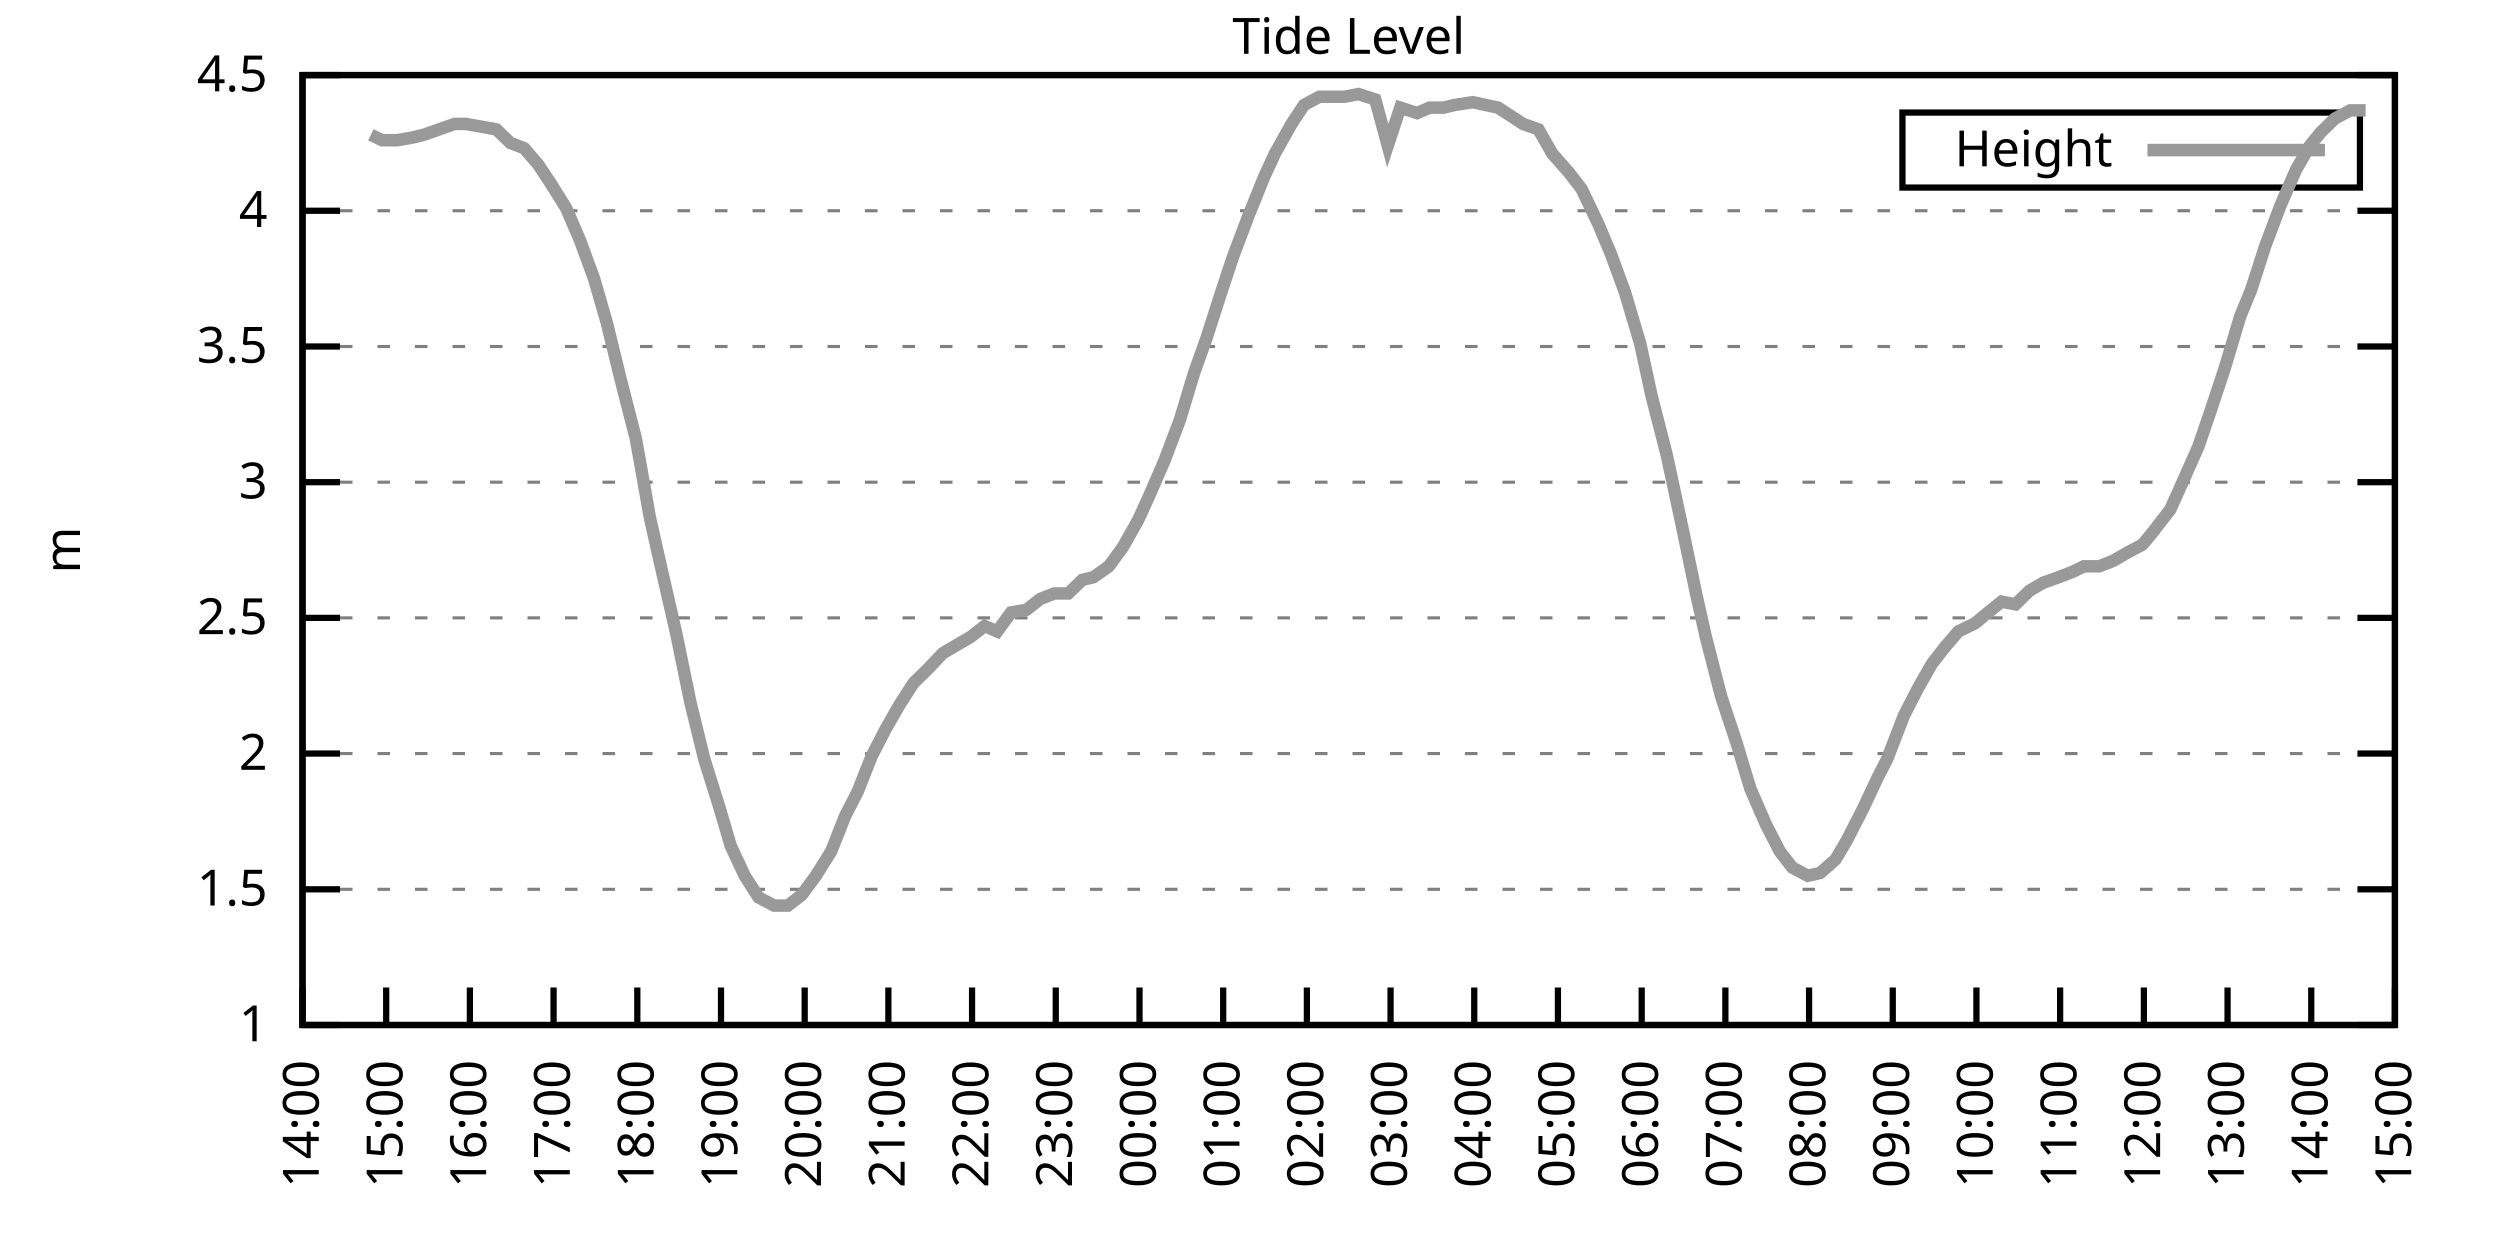
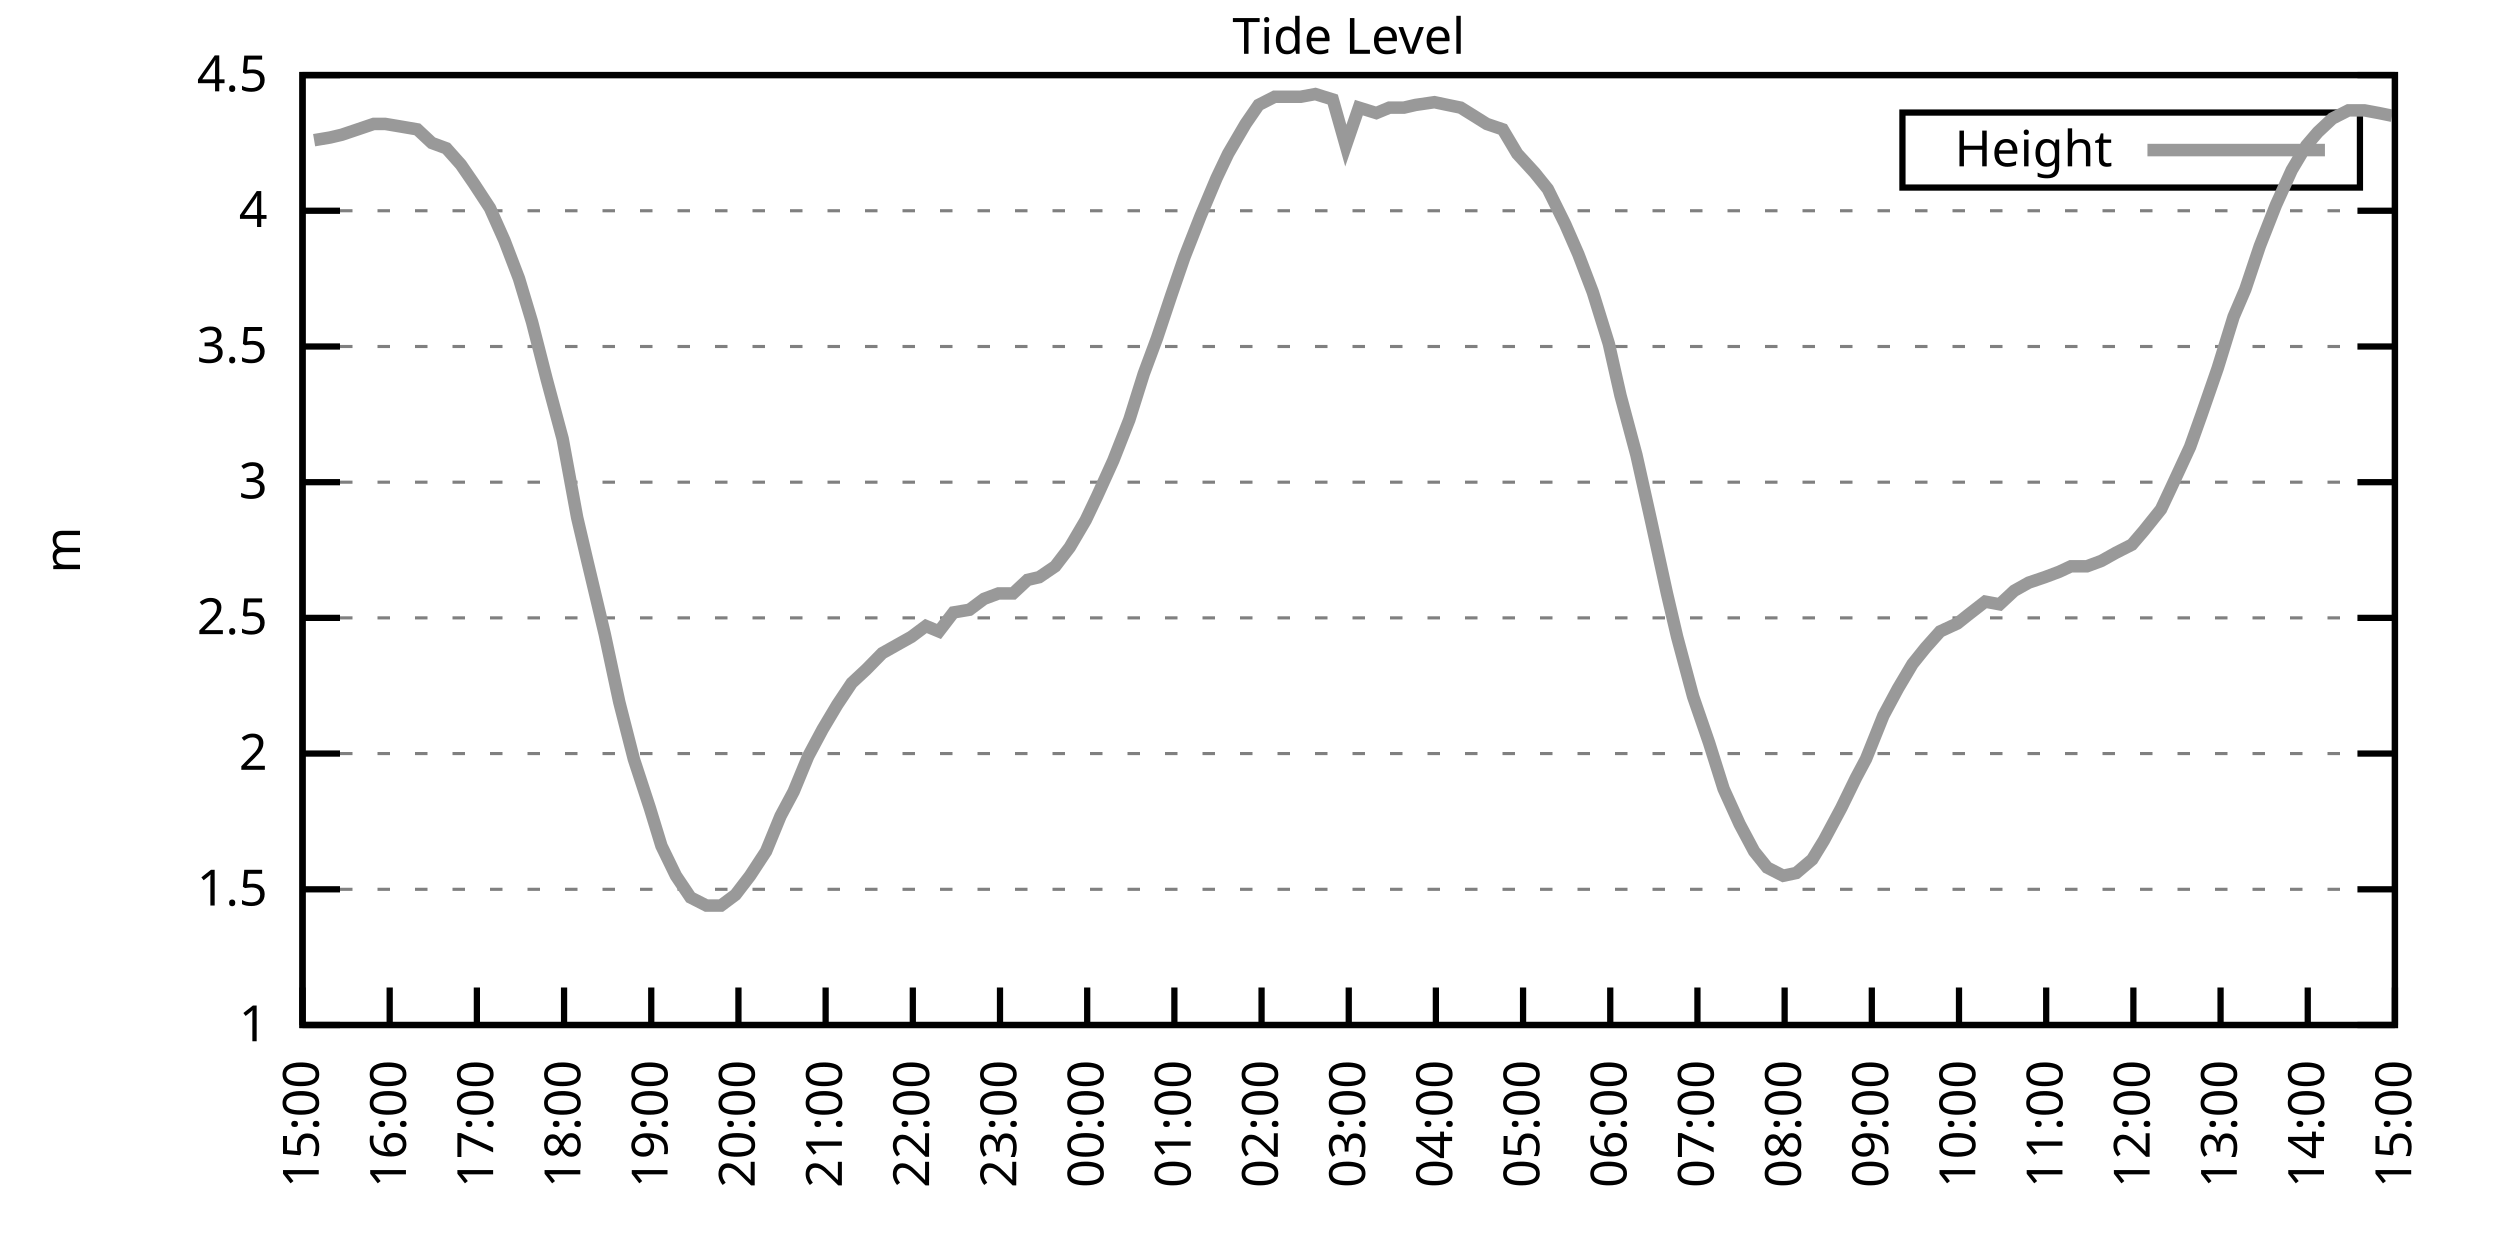
<svg xmlns="http://www.w3.org/2000/svg" xmlns:xlink="http://www.w3.org/1999/xlink" width="400" height="200" viewBox="0 0 400 200">
  <g id="gnuplot_canvas">
    <rect x="0" y="0" width="400" height="200" fill="none" />
    <defs>
      <circle id="gpDot" r="0.5" stroke-width="0.5" stroke="currentColor" />
      <path id="gpPt0" stroke-width="0.333" stroke="currentColor" d="M-1,0 h2 M0,-1 v2" />
      <path id="gpPt1" stroke-width="0.333" stroke="currentColor" d="M-1,-1 L1,1 M1,-1 L-1,1" />
      <path id="gpPt2" stroke-width="0.333" stroke="currentColor" d="M-1,0 L1,0 M0,-1 L0,1 M-1,-1 L1,1 M-1,1 L1,-1" />
      <rect id="gpPt3" stroke-width="0.333" stroke="currentColor" x="-1" y="-1" width="2" height="2" />
      <rect id="gpPt4" stroke-width="0.333" stroke="currentColor" fill="currentColor" x="-1" y="-1" width="2" height="2" />
      <circle id="gpPt5" stroke-width="0.333" stroke="currentColor" cx="0" cy="0" r="1" />
      <use xlink:href="#gpPt5" id="gpPt6" fill="currentColor" stroke="none" />
      <path id="gpPt7" stroke-width="0.333" stroke="currentColor" d="M0,-1.33 L-1.33,0.67 L1.33,0.67 z" />
      <use xlink:href="#gpPt7" id="gpPt8" fill="currentColor" stroke="none" />
      <use xlink:href="#gpPt7" id="gpPt9" stroke="currentColor" transform="rotate(180)" />
      <use xlink:href="#gpPt9" id="gpPt10" fill="currentColor" stroke="none" />
      <use xlink:href="#gpPt3" id="gpPt11" stroke="currentColor" transform="rotate(45)" />
      <use xlink:href="#gpPt11" id="gpPt12" fill="currentColor" stroke="none" />
      <path id="gpPt13" stroke-width="0.333" stroke="currentColor" d="M0,1.330 L1.265,0.411 L0.782,-1.067 L-0.782,-1.076 L-1.265,0.411 z" />
      <use xlink:href="#gpPt13" id="gpPt14" fill="currentColor" stroke="none" />
      <filter id="textbox" filterUnits="objectBoundingBox" x="0" y="0" height="1" width="1">
        <feFlood flood-color="white" flood-opacity="1" result="bgnd" />
        <feComposite in="SourceGraphic" in2="bgnd" operator="atop" />
      </filter>
      <filter id="greybox" filterUnits="objectBoundingBox" x="0" y="0" height="1" width="1">
        <feFlood flood-color="lightgrey" flood-opacity="1" result="grey" />
        <feComposite in="SourceGraphic" in2="grey" operator="atop" />
      </filter>
    </defs>
    <g fill="none" color="white" stroke="currentColor" stroke-width="1.00" stroke-linecap="butt" stroke-linejoin="miter">
</g>
    <g fill="none" color="black" stroke="currentColor" stroke-width="1.00" stroke-linecap="butt" stroke-linejoin="miter">
      <g stroke="none" shape-rendering="crispEdges">
        <polygon fill="rgb(255, 255, 255)" points="48.40,164.00 383.18,164.00 383.18,12.02 48.40,12.02 " />
      </g>
    </g>
    <g fill="none" color="black" stroke="currentColor" stroke-width="1.00" stroke-linecap="butt" stroke-linejoin="miter">
</g>
    <g fill="none" color="black" stroke="black" stroke-width="0.50" stroke-linecap="butt" stroke-linejoin="miter">
</g>
    <g fill="none" color="gray" stroke="currentColor" stroke-width="0.50" stroke-linecap="butt" stroke-linejoin="miter">
      <path stroke="gray" stroke-dasharray="2,4" class="gridline" d="M48.40,164.00 L383.19,164.00  " />
    </g>
    <g fill="none" color="gray" stroke="gray" stroke-width="1.00" stroke-linecap="butt" stroke-linejoin="miter">
</g>
    <g fill="none" color="black" stroke="currentColor" stroke-width="1.00" stroke-linecap="butt" stroke-linejoin="miter">
      <path stroke="black" d="M48.40,164.00 L54.40,164.00 M383.19,164.00 L377.19,164.00  " />
      <g transform="translate(42.80,166.60)" stroke="none" fill="black" font-family="Sans" font-size="8.00" text-anchor="end">
        <text>
          <tspan font-family="Sans"> 1</tspan>
        </text>
      </g>
    </g>
    <g fill="none" color="black" stroke="currentColor" stroke-width="1.00" stroke-linecap="butt" stroke-linejoin="miter">
</g>
    <g fill="none" color="black" stroke="black" stroke-width="0.50" stroke-linecap="butt" stroke-linejoin="miter">
</g>
    <g fill="none" color="gray" stroke="currentColor" stroke-width="0.50" stroke-linecap="butt" stroke-linejoin="miter">
      <path stroke="gray" stroke-dasharray="2,4" class="gridline" d="M48.40,142.29 L383.19,142.29  " />
    </g>
    <g fill="none" color="gray" stroke="gray" stroke-width="1.00" stroke-linecap="butt" stroke-linejoin="miter">
</g>
    <g fill="none" color="black" stroke="currentColor" stroke-width="1.00" stroke-linecap="butt" stroke-linejoin="miter">
      <path stroke="black" d="M48.40,142.29 L54.40,142.29 M383.19,142.29 L377.19,142.29  " />
      <g transform="translate(42.80,144.89)" stroke="none" fill="black" font-family="Sans" font-size="8.00" text-anchor="end">
        <text>
          <tspan font-family="Sans"> 1.5</tspan>
        </text>
      </g>
    </g>
    <g fill="none" color="black" stroke="currentColor" stroke-width="1.00" stroke-linecap="butt" stroke-linejoin="miter">
</g>
    <g fill="none" color="black" stroke="black" stroke-width="0.50" stroke-linecap="butt" stroke-linejoin="miter">
</g>
    <g fill="none" color="gray" stroke="currentColor" stroke-width="0.50" stroke-linecap="butt" stroke-linejoin="miter">
      <path stroke="gray" stroke-dasharray="2,4" class="gridline" d="M48.40,120.57 L383.19,120.57  " />
    </g>
    <g fill="none" color="gray" stroke="gray" stroke-width="1.00" stroke-linecap="butt" stroke-linejoin="miter">
</g>
    <g fill="none" color="black" stroke="currentColor" stroke-width="1.00" stroke-linecap="butt" stroke-linejoin="miter">
      <path stroke="black" d="M48.40,120.57 L54.40,120.57 M383.19,120.57 L377.19,120.57  " />
      <g transform="translate(42.80,123.17)" stroke="none" fill="black" font-family="Sans" font-size="8.00" text-anchor="end">
        <text>
          <tspan font-family="Sans"> 2</tspan>
        </text>
      </g>
    </g>
    <g fill="none" color="black" stroke="currentColor" stroke-width="1.00" stroke-linecap="butt" stroke-linejoin="miter">
</g>
    <g fill="none" color="black" stroke="black" stroke-width="0.50" stroke-linecap="butt" stroke-linejoin="miter">
</g>
    <g fill="none" color="gray" stroke="currentColor" stroke-width="0.50" stroke-linecap="butt" stroke-linejoin="miter">
      <path stroke="gray" stroke-dasharray="2,4" class="gridline" d="M48.40,98.86 L383.19,98.86  " />
    </g>
    <g fill="none" color="gray" stroke="gray" stroke-width="1.00" stroke-linecap="butt" stroke-linejoin="miter">
</g>
    <g fill="none" color="black" stroke="currentColor" stroke-width="1.00" stroke-linecap="butt" stroke-linejoin="miter">
      <path stroke="black" d="M48.40,98.86 L54.40,98.86 M383.19,98.86 L377.19,98.86  " />
      <g transform="translate(42.80,101.46)" stroke="none" fill="black" font-family="Sans" font-size="8.00" text-anchor="end">
        <text>
          <tspan font-family="Sans"> 2.5</tspan>
        </text>
      </g>
    </g>
    <g fill="none" color="black" stroke="currentColor" stroke-width="1.00" stroke-linecap="butt" stroke-linejoin="miter">
</g>
    <g fill="none" color="black" stroke="black" stroke-width="0.50" stroke-linecap="butt" stroke-linejoin="miter">
</g>
    <g fill="none" color="gray" stroke="currentColor" stroke-width="0.50" stroke-linecap="butt" stroke-linejoin="miter">
      <path stroke="gray" stroke-dasharray="2,4" class="gridline" d="M48.40,77.15 L383.19,77.15  " />
    </g>
    <g fill="none" color="gray" stroke="gray" stroke-width="1.00" stroke-linecap="butt" stroke-linejoin="miter">
</g>
    <g fill="none" color="black" stroke="currentColor" stroke-width="1.00" stroke-linecap="butt" stroke-linejoin="miter">
      <path stroke="black" d="M48.40,77.15 L54.40,77.15 M383.19,77.15 L377.19,77.15  " />
      <g transform="translate(42.80,79.75)" stroke="none" fill="black" font-family="Sans" font-size="8.00" text-anchor="end">
        <text>
          <tspan font-family="Sans"> 3</tspan>
        </text>
      </g>
    </g>
    <g fill="none" color="black" stroke="currentColor" stroke-width="1.00" stroke-linecap="butt" stroke-linejoin="miter">
</g>
    <g fill="none" color="black" stroke="black" stroke-width="0.50" stroke-linecap="butt" stroke-linejoin="miter">
</g>
    <g fill="none" color="gray" stroke="currentColor" stroke-width="0.50" stroke-linecap="butt" stroke-linejoin="miter">
      <path stroke="gray" stroke-dasharray="2,4" class="gridline" d="M48.40,55.44 L383.19,55.44  " />
    </g>
    <g fill="none" color="gray" stroke="gray" stroke-width="1.00" stroke-linecap="butt" stroke-linejoin="miter">
</g>
    <g fill="none" color="black" stroke="currentColor" stroke-width="1.00" stroke-linecap="butt" stroke-linejoin="miter">
      <path stroke="black" d="M48.40,55.44 L54.40,55.44 M383.19,55.44 L377.19,55.44  " />
      <g transform="translate(42.80,58.04)" stroke="none" fill="black" font-family="Sans" font-size="8.00" text-anchor="end">
        <text>
          <tspan font-family="Sans"> 3.5</tspan>
        </text>
      </g>
    </g>
    <g fill="none" color="black" stroke="currentColor" stroke-width="1.00" stroke-linecap="butt" stroke-linejoin="miter">
</g>
    <g fill="none" color="black" stroke="black" stroke-width="0.50" stroke-linecap="butt" stroke-linejoin="miter">
</g>
    <g fill="none" color="gray" stroke="currentColor" stroke-width="0.50" stroke-linecap="butt" stroke-linejoin="miter">
      <path stroke="gray" stroke-dasharray="2,4" class="gridline" d="M48.40,33.72 L383.19,33.72  " />
    </g>
    <g fill="none" color="gray" stroke="gray" stroke-width="1.00" stroke-linecap="butt" stroke-linejoin="miter">
</g>
    <g fill="none" color="black" stroke="currentColor" stroke-width="1.00" stroke-linecap="butt" stroke-linejoin="miter">
      <path stroke="black" d="M48.40,33.72 L54.40,33.72 M383.19,33.72 L377.19,33.72  " />
      <g transform="translate(42.80,36.32)" stroke="none" fill="black" font-family="Sans" font-size="8.00" text-anchor="end">
        <text>
          <tspan font-family="Sans"> 4</tspan>
        </text>
      </g>
    </g>
    <g fill="none" color="black" stroke="currentColor" stroke-width="1.00" stroke-linecap="butt" stroke-linejoin="miter">
</g>
    <g fill="none" color="black" stroke="black" stroke-width="0.50" stroke-linecap="butt" stroke-linejoin="miter">
</g>
    <g fill="none" color="gray" stroke="currentColor" stroke-width="0.50" stroke-linecap="butt" stroke-linejoin="miter">
      <path stroke="gray" stroke-dasharray="2,4" class="gridline" d="M48.40,12.01 L383.19,12.01  " />
    </g>
    <g fill="none" color="gray" stroke="gray" stroke-width="1.00" stroke-linecap="butt" stroke-linejoin="miter">
</g>
    <g fill="none" color="black" stroke="currentColor" stroke-width="1.00" stroke-linecap="butt" stroke-linejoin="miter">
      <path stroke="black" d="M48.40,12.01 L54.40,12.01 M383.19,12.01 L377.19,12.01  " />
      <g transform="translate(42.80,14.61)" stroke="none" fill="black" font-family="Sans" font-size="8.00" text-anchor="end">
        <text>
          <tspan font-family="Sans"> 4.5</tspan>
        </text>
      </g>
    </g>
    <g fill="none" color="black" stroke="currentColor" stroke-width="1.00" stroke-linecap="butt" stroke-linejoin="miter">
      <path stroke="black" d="M48.40,164.00 L48.40,158.00  " />
      <g transform="translate(51.00,169.60) rotate(270.00)" stroke="none" fill="black" font-family="Sans" font-size="8.00" text-anchor="end">
        <text>
-           <tspan font-family="Sans">14:00</tspan>
-         </text>
-       </g>
-     </g>
-     <g fill="none" color="black" stroke="currentColor" stroke-width="1.00" stroke-linecap="butt" stroke-linejoin="miter">
-       <path stroke="black" d="M61.79,164.00 L61.79,158.00  " />
-       <g transform="translate(64.39,169.60) rotate(270.00)" stroke="none" fill="black" font-family="Sans" font-size="8.00" text-anchor="end">
-         <text>
          <tspan font-family="Sans">15:00</tspan>
        </text>
      </g>
    </g>
    <g fill="none" color="black" stroke="currentColor" stroke-width="1.00" stroke-linecap="butt" stroke-linejoin="miter">
-       <path stroke="black" d="M75.18,164.00 L75.18,158.00  " />
-       <g transform="translate(77.78,169.60) rotate(270.00)" stroke="none" fill="black" font-family="Sans" font-size="8.00" text-anchor="end">
+       <path stroke="black" d="M62.35,164.00 L62.35,158.00  " />
+       <g transform="translate(64.95,169.60) rotate(270.00)" stroke="none" fill="black" font-family="Sans" font-size="8.00" text-anchor="end">
        <text>
          <tspan font-family="Sans">16:00</tspan>
        </text>
      </g>
    </g>
    <g fill="none" color="black" stroke="currentColor" stroke-width="1.00" stroke-linecap="butt" stroke-linejoin="miter">
-       <path stroke="black" d="M88.57,164.00 L88.57,158.00  " />
-       <g transform="translate(91.17,169.60) rotate(270.00)" stroke="none" fill="black" font-family="Sans" font-size="8.00" text-anchor="end">
+       <path stroke="black" d="M76.30,164.00 L76.30,158.00  " />
+       <g transform="translate(78.90,169.60) rotate(270.00)" stroke="none" fill="black" font-family="Sans" font-size="8.00" text-anchor="end">
        <text>
          <tspan font-family="Sans">17:00</tspan>
        </text>
      </g>
    </g>
    <g fill="none" color="black" stroke="currentColor" stroke-width="1.00" stroke-linecap="butt" stroke-linejoin="miter">
-       <path stroke="black" d="M101.97,164.00 L101.97,158.00  " />
-       <g transform="translate(104.57,169.60) rotate(270.00)" stroke="none" fill="black" font-family="Sans" font-size="8.00" text-anchor="end">
+       <path stroke="black" d="M90.25,164.00 L90.25,158.00  " />
+       <g transform="translate(92.85,169.60) rotate(270.00)" stroke="none" fill="black" font-family="Sans" font-size="8.00" text-anchor="end">
        <text>
          <tspan font-family="Sans">18:00</tspan>
        </text>
      </g>
    </g>
    <g fill="none" color="black" stroke="currentColor" stroke-width="1.00" stroke-linecap="butt" stroke-linejoin="miter">
-       <path stroke="black" d="M115.36,164.00 L115.36,158.00  " />
-       <g transform="translate(117.96,169.60) rotate(270.00)" stroke="none" fill="black" font-family="Sans" font-size="8.00" text-anchor="end">
+       <path stroke="black" d="M104.20,164.00 L104.20,158.00  " />
+       <g transform="translate(106.80,169.60) rotate(270.00)" stroke="none" fill="black" font-family="Sans" font-size="8.00" text-anchor="end">
        <text>
          <tspan font-family="Sans">19:00</tspan>
        </text>
      </g>
    </g>
    <g fill="none" color="black" stroke="currentColor" stroke-width="1.00" stroke-linecap="butt" stroke-linejoin="miter">
-       <path stroke="black" d="M128.75,164.00 L128.75,158.00  " />
-       <g transform="translate(131.35,169.60) rotate(270.00)" stroke="none" fill="black" font-family="Sans" font-size="8.00" text-anchor="end">
+       <path stroke="black" d="M118.15,164.00 L118.15,158.00  " />
+       <g transform="translate(120.75,169.60) rotate(270.00)" stroke="none" fill="black" font-family="Sans" font-size="8.00" text-anchor="end">
        <text>
          <tspan font-family="Sans">20:00</tspan>
        </text>
      </g>
    </g>
    <g fill="none" color="black" stroke="currentColor" stroke-width="1.00" stroke-linecap="butt" stroke-linejoin="miter">
-       <path stroke="black" d="M142.14,164.00 L142.14,158.00  " />
-       <g transform="translate(144.74,169.60) rotate(270.00)" stroke="none" fill="black" font-family="Sans" font-size="8.00" text-anchor="end">
+       <path stroke="black" d="M132.10,164.00 L132.10,158.00  " />
+       <g transform="translate(134.70,169.60) rotate(270.00)" stroke="none" fill="black" font-family="Sans" font-size="8.00" text-anchor="end">
        <text>
          <tspan font-family="Sans">21:00</tspan>
        </text>
      </g>
    </g>
    <g fill="none" color="black" stroke="currentColor" stroke-width="1.00" stroke-linecap="butt" stroke-linejoin="miter">
-       <path stroke="black" d="M155.53,164.00 L155.53,158.00  " />
-       <g transform="translate(158.13,169.60) rotate(270.00)" stroke="none" fill="black" font-family="Sans" font-size="8.00" text-anchor="end">
+       <path stroke="black" d="M146.05,164.00 L146.05,158.00  " />
+       <g transform="translate(148.65,169.60) rotate(270.00)" stroke="none" fill="black" font-family="Sans" font-size="8.00" text-anchor="end">
        <text>
          <tspan font-family="Sans">22:00</tspan>
        </text>
      </g>
    </g>
    <g fill="none" color="black" stroke="currentColor" stroke-width="1.00" stroke-linecap="butt" stroke-linejoin="miter">
-       <path stroke="black" d="M168.92,164.00 L168.92,158.00  " />
-       <g transform="translate(171.52,169.60) rotate(270.00)" stroke="none" fill="black" font-family="Sans" font-size="8.00" text-anchor="end">
+       <path stroke="black" d="M160.00,164.00 L160.00,158.00  " />
+       <g transform="translate(162.60,169.60) rotate(270.00)" stroke="none" fill="black" font-family="Sans" font-size="8.00" text-anchor="end">
        <text>
          <tspan font-family="Sans">23:00</tspan>
        </text>
      </g>
    </g>
    <g fill="none" color="black" stroke="currentColor" stroke-width="1.00" stroke-linecap="butt" stroke-linejoin="miter">
-       <path stroke="black" d="M182.32,164.00 L182.32,158.00  " />
-       <g transform="translate(184.92,169.60) rotate(270.00)" stroke="none" fill="black" font-family="Sans" font-size="8.00" text-anchor="end">
+       <path stroke="black" d="M173.95,164.00 L173.95,158.00  " />
+       <g transform="translate(176.55,169.60) rotate(270.00)" stroke="none" fill="black" font-family="Sans" font-size="8.00" text-anchor="end">
        <text>
          <tspan font-family="Sans">00:00</tspan>
        </text>
      </g>
    </g>
    <g fill="none" color="black" stroke="currentColor" stroke-width="1.00" stroke-linecap="butt" stroke-linejoin="miter">
-       <path stroke="black" d="M195.71,164.00 L195.71,158.00  " />
-       <g transform="translate(198.31,169.60) rotate(270.00)" stroke="none" fill="black" font-family="Sans" font-size="8.00" text-anchor="end">
+       <path stroke="black" d="M187.90,164.00 L187.90,158.00  " />
+       <g transform="translate(190.50,169.60) rotate(270.00)" stroke="none" fill="black" font-family="Sans" font-size="8.00" text-anchor="end">
        <text>
          <tspan font-family="Sans">01:00</tspan>
        </text>
      </g>
    </g>
    <g fill="none" color="black" stroke="currentColor" stroke-width="1.00" stroke-linecap="butt" stroke-linejoin="miter">
-       <path stroke="black" d="M209.10,164.00 L209.10,158.00  " />
-       <g transform="translate(211.70,169.60) rotate(270.00)" stroke="none" fill="black" font-family="Sans" font-size="8.00" text-anchor="end">
+       <path stroke="black" d="M201.85,164.00 L201.85,158.00  " />
+       <g transform="translate(204.45,169.60) rotate(270.00)" stroke="none" fill="black" font-family="Sans" font-size="8.00" text-anchor="end">
        <text>
          <tspan font-family="Sans">02:00</tspan>
        </text>
      </g>
    </g>
    <g fill="none" color="black" stroke="currentColor" stroke-width="1.00" stroke-linecap="butt" stroke-linejoin="miter">
-       <path stroke="black" d="M222.49,164.00 L222.49,158.00  " />
-       <g transform="translate(225.09,169.60) rotate(270.00)" stroke="none" fill="black" font-family="Sans" font-size="8.00" text-anchor="end">
+       <path stroke="black" d="M215.80,164.00 L215.80,158.00  " />
+       <g transform="translate(218.40,169.60) rotate(270.00)" stroke="none" fill="black" font-family="Sans" font-size="8.00" text-anchor="end">
        <text>
          <tspan font-family="Sans">03:00</tspan>
        </text>
      </g>
    </g>
    <g fill="none" color="black" stroke="currentColor" stroke-width="1.00" stroke-linecap="butt" stroke-linejoin="miter">
-       <path stroke="black" d="M235.88,164.00 L235.88,158.00  " />
-       <g transform="translate(238.48,169.60) rotate(270.00)" stroke="none" fill="black" font-family="Sans" font-size="8.00" text-anchor="end">
+       <path stroke="black" d="M229.74,164.00 L229.74,158.00  " />
+       <g transform="translate(232.34,169.60) rotate(270.00)" stroke="none" fill="black" font-family="Sans" font-size="8.00" text-anchor="end">
        <text>
          <tspan font-family="Sans">04:00</tspan>
        </text>
      </g>
    </g>
    <g fill="none" color="black" stroke="currentColor" stroke-width="1.00" stroke-linecap="butt" stroke-linejoin="miter">
-       <path stroke="black" d="M249.27,164.00 L249.27,158.00  " />
-       <g transform="translate(251.87,169.60) rotate(270.00)" stroke="none" fill="black" font-family="Sans" font-size="8.00" text-anchor="end">
+       <path stroke="black" d="M243.69,164.00 L243.69,158.00  " />
+       <g transform="translate(246.29,169.60) rotate(270.00)" stroke="none" fill="black" font-family="Sans" font-size="8.00" text-anchor="end">
        <text>
          <tspan font-family="Sans">05:00</tspan>
        </text>
      </g>
    </g>
    <g fill="none" color="black" stroke="currentColor" stroke-width="1.00" stroke-linecap="butt" stroke-linejoin="miter">
-       <path stroke="black" d="M262.67,164.00 L262.67,158.00  " />
-       <g transform="translate(265.27,169.60) rotate(270.00)" stroke="none" fill="black" font-family="Sans" font-size="8.00" text-anchor="end">
+       <path stroke="black" d="M257.64,164.00 L257.64,158.00  " />
+       <g transform="translate(260.24,169.60) rotate(270.00)" stroke="none" fill="black" font-family="Sans" font-size="8.00" text-anchor="end">
        <text>
          <tspan font-family="Sans">06:00</tspan>
        </text>
      </g>
    </g>
    <g fill="none" color="black" stroke="currentColor" stroke-width="1.00" stroke-linecap="butt" stroke-linejoin="miter">
-       <path stroke="black" d="M276.06,164.00 L276.06,158.00  " />
-       <g transform="translate(278.66,169.60) rotate(270.00)" stroke="none" fill="black" font-family="Sans" font-size="8.00" text-anchor="end">
+       <path stroke="black" d="M271.59,164.00 L271.59,158.00  " />
+       <g transform="translate(274.19,169.60) rotate(270.00)" stroke="none" fill="black" font-family="Sans" font-size="8.00" text-anchor="end">
        <text>
          <tspan font-family="Sans">07:00</tspan>
        </text>
      </g>
    </g>
    <g fill="none" color="black" stroke="currentColor" stroke-width="1.00" stroke-linecap="butt" stroke-linejoin="miter">
-       <path stroke="black" d="M289.45,164.00 L289.45,158.00  " />
-       <g transform="translate(292.05,169.60) rotate(270.00)" stroke="none" fill="black" font-family="Sans" font-size="8.00" text-anchor="end">
+       <path stroke="black" d="M285.54,164.00 L285.54,158.00  " />
+       <g transform="translate(288.14,169.60) rotate(270.00)" stroke="none" fill="black" font-family="Sans" font-size="8.00" text-anchor="end">
        <text>
          <tspan font-family="Sans">08:00</tspan>
        </text>
      </g>
    </g>
    <g fill="none" color="black" stroke="currentColor" stroke-width="1.00" stroke-linecap="butt" stroke-linejoin="miter">
-       <path stroke="black" d="M302.84,164.00 L302.84,158.00  " />
-       <g transform="translate(305.44,169.60) rotate(270.00)" stroke="none" fill="black" font-family="Sans" font-size="8.00" text-anchor="end">
+       <path stroke="black" d="M299.49,164.00 L299.49,158.00  " />
+       <g transform="translate(302.09,169.60) rotate(270.00)" stroke="none" fill="black" font-family="Sans" font-size="8.00" text-anchor="end">
        <text>
          <tspan font-family="Sans">09:00</tspan>
        </text>
      </g>
    </g>
    <g fill="none" color="black" stroke="currentColor" stroke-width="1.00" stroke-linecap="butt" stroke-linejoin="miter">
-       <path stroke="black" d="M316.23,164.00 L316.23,158.00  " />
-       <g transform="translate(318.83,169.60) rotate(270.00)" stroke="none" fill="black" font-family="Sans" font-size="8.00" text-anchor="end">
+       <path stroke="black" d="M313.44,164.00 L313.44,158.00  " />
+       <g transform="translate(316.04,169.60) rotate(270.00)" stroke="none" fill="black" font-family="Sans" font-size="8.00" text-anchor="end">
        <text>
          <tspan font-family="Sans">10:00</tspan>
        </text>
      </g>
    </g>
    <g fill="none" color="black" stroke="currentColor" stroke-width="1.00" stroke-linecap="butt" stroke-linejoin="miter">
-       <path stroke="black" d="M329.62,164.00 L329.62,158.00  " />
-       <g transform="translate(332.22,169.60) rotate(270.00)" stroke="none" fill="black" font-family="Sans" font-size="8.00" text-anchor="end">
+       <path stroke="black" d="M327.39,164.00 L327.39,158.00  " />
+       <g transform="translate(329.99,169.60) rotate(270.00)" stroke="none" fill="black" font-family="Sans" font-size="8.00" text-anchor="end">
        <text>
          <tspan font-family="Sans">11:00</tspan>
        </text>
      </g>
    </g>
    <g fill="none" color="black" stroke="currentColor" stroke-width="1.00" stroke-linecap="butt" stroke-linejoin="miter">
-       <path stroke="black" d="M343.02,164.00 L343.02,158.00  " />
-       <g transform="translate(345.62,169.60) rotate(270.00)" stroke="none" fill="black" font-family="Sans" font-size="8.00" text-anchor="end">
+       <path stroke="black" d="M341.34,164.00 L341.34,158.00  " />
+       <g transform="translate(343.94,169.60) rotate(270.00)" stroke="none" fill="black" font-family="Sans" font-size="8.00" text-anchor="end">
        <text>
          <tspan font-family="Sans">12:00</tspan>
        </text>
      </g>
    </g>
    <g fill="none" color="black" stroke="currentColor" stroke-width="1.00" stroke-linecap="butt" stroke-linejoin="miter">
-       <path stroke="black" d="M356.41,164.00 L356.41,158.00  " />
-       <g transform="translate(359.01,169.60) rotate(270.00)" stroke="none" fill="black" font-family="Sans" font-size="8.00" text-anchor="end">
+       <path stroke="black" d="M355.29,164.00 L355.29,158.00  " />
+       <g transform="translate(357.89,169.60) rotate(270.00)" stroke="none" fill="black" font-family="Sans" font-size="8.00" text-anchor="end">
        <text>
          <tspan font-family="Sans">13:00</tspan>
        </text>
      </g>
    </g>
    <g fill="none" color="black" stroke="currentColor" stroke-width="1.00" stroke-linecap="butt" stroke-linejoin="miter">
-       <path stroke="black" d="M369.80,164.00 L369.80,158.00  " />
-       <g transform="translate(372.40,169.60) rotate(270.00)" stroke="none" fill="black" font-family="Sans" font-size="8.00" text-anchor="end">
+       <path stroke="black" d="M369.24,164.00 L369.24,158.00  " />
+       <g transform="translate(371.84,169.60) rotate(270.00)" stroke="none" fill="black" font-family="Sans" font-size="8.00" text-anchor="end">
        <text>
          <tspan font-family="Sans">14:00</tspan>
        </text>
      </g>
    </g>
    <g fill="none" color="black" stroke="currentColor" stroke-width="1.00" stroke-linecap="butt" stroke-linejoin="miter">
      <path stroke="black" d="M383.19,164.00 L383.19,158.00  " />
      <g transform="translate(385.79,169.60) rotate(270.00)" stroke="none" fill="black" font-family="Sans" font-size="8.00" text-anchor="end">
        <text>
          <tspan font-family="Sans">15:00</tspan>
        </text>
      </g>
    </g>
    <g fill="none" color="black" stroke="currentColor" stroke-width="1.00" stroke-linecap="butt" stroke-linejoin="miter">
</g>
    <g fill="none" color="black" stroke="currentColor" stroke-width="1.00" stroke-linecap="butt" stroke-linejoin="miter">
      <path stroke="black" d="M48.40,12.01 L48.40,164.00 L383.19,164.00 L383.19,12.01 L48.40,12.01 Z  " />
    </g>
    <g fill="none" color="black" stroke="currentColor" stroke-width="1.00" stroke-linecap="butt" stroke-linejoin="miter">
</g>
    <g fill="none" color="black" stroke="currentColor" stroke-width="1.00" stroke-linecap="butt" stroke-linejoin="miter">
      <path stroke="black" d="M304.39,30.01 L304.39,18.01 L377.59,18.01 L377.59,30.01 L304.39,30.01 Z  " />
    </g>
    <g id="Tide_level_plot_1">
      <g fill="none" color="white" stroke="black" stroke-width="2.00" stroke-linecap="butt" stroke-linejoin="miter">
</g>
      <g fill="none" color="black" stroke="currentColor" stroke-width="2.00" stroke-linecap="butt" stroke-linejoin="miter">
        <g transform="translate(337.99,26.61)" stroke="none" fill="black" font-family="Sans" font-size="8.00" text-anchor="end">
          <text>
            <tspan font-family="Sans">Height</tspan>
          </text>
        </g>
      </g>
      <g fill="none" color="black" stroke="currentColor" stroke-width="2.00" stroke-linecap="butt" stroke-linejoin="miter">
-         <path stroke="rgb(153, 153, 153)" d="M343.59,24.01 L371.99,24.01 M59.34,21.56 L61.12,22.43 L63.58,22.43 L66.03,22.00 L67.82,21.56 L70.27,20.70   L72.73,19.83 L74.51,19.83 L76.97,20.26 L79.42,20.70 L81.66,22.87 L83.89,23.73 L86.12,26.34 L88.13,29.38   L90.58,33.29 L92.82,38.50 L95.05,44.58 L97.06,51.53 L99.29,60.65 L101.74,70.20 L103.98,82.79 L105.54,89.74   L108.22,101.47 L110.45,112.32 L112.68,121.44 L115.13,129.26 L116.92,135.34 L119.15,140.12 L121.38,143.59 L123.84,144.89   L126.07,144.89 L128.30,143.16 L130.54,140.12 L132.99,136.21 L135.22,130.56 L137.23,126.65 L139.46,121.01 L141.69,116.67   L143.93,112.76 L146.16,109.28 L148.39,107.11 L150.85,104.51 L153.08,103.20 L155.31,101.90 L157.54,100.16 L159.55,101.03   L161.78,97.99 L164.24,97.56 L166.47,95.82 L168.70,94.95 L170.93,94.95 L173.17,92.78 L174.95,92.35 L177.41,90.61   L179.64,87.57 L182.09,83.23 L183.88,79.32 L186.33,73.67 L188.79,67.16 L191.02,59.78 L193.03,54.13 L195.26,47.18   L197.27,41.11 L199.73,34.59 L202.18,28.51 L203.97,24.60 L206.64,19.83 L208.65,16.79 L211.11,15.48 L213.12,15.48   L215.13,15.48 L217.36,15.05 L220.04,15.92 L222.04,23.30 L224.05,17.22 L226.73,18.09 L228.74,17.22 L230.97,17.22   L232.76,16.79 L235.66,16.35 L237.67,16.79 L239.68,17.22 L241.69,18.52 L243.69,19.83 L246.15,20.70 L248.38,24.60   L251.06,27.64 L253.07,30.25 L255.75,35.89 L257.76,40.67 L259.99,46.75 L262.44,55.00 L264.23,63.25 L266.68,72.81   L268.92,83.23 L271.37,94.95 L272.93,101.90 L275.39,111.45 L277.84,118.84 L280.07,126.22 L282.53,131.86 L284.76,136.21   L286.77,138.81 L289.23,140.12 L291.23,139.68 L293.69,137.51 L295.48,134.47 L298.15,129.26 L300.39,124.48 L301.95,121.44   L304.63,114.49 L306.86,110.15 L309.09,106.24 L311.10,103.64 L313.33,101.03 L316.01,99.73 L317.57,98.43 L320.25,96.26   L322.48,96.69 L324.71,94.52 L326.95,93.22 L329.40,92.35 L331.63,91.48 L333.42,90.61 L335.87,90.61 L338.10,89.74   L340.34,88.44 L342.79,87.14 L344.58,84.97 L347.26,81.49 L348.82,78.02 L351.72,71.50 L353.51,66.29 L355.96,58.91   L358.42,50.66 L360.20,46.32 L362.43,39.37 L364.89,32.85 L367.34,27.21 L369.58,23.30 L371.36,21.13 L373.59,18.96   L376.05,17.66 L378.50,17.66  " />
+         <path stroke="rgb(153, 153, 153)" d="M343.59,24.01 L371.99,24.01 M50.26,22.43 L52.82,22.00 L54.68,21.56 L57.23,20.70 L59.79,19.83 L61.65,19.83   L64.21,20.26 L66.77,20.70 L69.09,22.87 L71.42,23.73 L73.74,26.34 L75.83,29.38 L78.39,33.29 L80.72,38.50   L83.04,44.58 L85.13,51.53 L87.46,60.65 L90.02,70.20 L92.34,82.79 L93.97,89.74 L96.76,101.47 L99.08,112.32   L101.41,121.44 L103.97,129.26 L105.83,135.34 L108.15,140.12 L110.48,143.59 L113.03,144.89 L115.36,144.89 L117.68,143.16   L120.01,140.12 L122.57,136.21 L124.89,130.56 L126.98,126.65 L129.31,121.01 L131.63,116.67 L133.96,112.76 L136.28,109.28   L138.61,107.11 L141.16,104.51 L143.49,103.20 L145.81,101.90 L148.14,100.16 L150.23,101.03 L152.56,97.99 L155.11,97.56   L157.44,95.82 L159.76,94.95 L162.09,94.95 L164.41,92.78 L166.27,92.35 L168.83,90.61 L171.16,87.57 L173.71,83.23   L175.57,79.32 L178.13,73.67 L180.69,67.16 L183.01,59.78 L185.11,54.13 L187.43,47.18 L189.52,41.11 L192.08,34.59   L194.64,28.51 L196.50,24.60 L199.29,19.83 L201.38,16.79 L203.94,15.48 L206.03,15.48 L208.12,15.48 L210.45,15.05   L213.24,15.92 L215.33,23.30 L217.42,17.22 L220.21,18.09 L222.30,17.22 L224.63,17.22 L226.49,16.79 L229.51,16.35   L231.60,16.79 L233.70,17.22 L235.79,18.52 L237.88,19.83 L240.44,20.70 L242.76,24.60 L245.55,27.64 L247.65,30.25   L250.44,35.89 L252.53,40.67 L254.85,46.75 L257.41,55.00 L259.27,63.25 L261.83,72.81 L264.15,83.23 L266.71,94.95   L268.34,101.90 L270.90,111.45 L273.45,118.84 L275.78,126.22 L278.34,131.86 L280.66,136.21 L282.75,138.81 L285.31,140.12   L287.40,139.68 L289.96,137.51 L291.82,134.47 L294.61,129.26 L296.94,124.48 L298.56,121.44 L301.35,114.49 L303.68,110.15   L306.00,106.24 L308.09,103.64 L310.42,101.03 L313.21,99.73 L314.84,98.43 L317.63,96.26 L319.95,96.69 L322.28,94.52   L324.60,93.22 L327.16,92.35 L329.48,91.48 L331.34,90.61 L333.90,90.61 L336.23,89.74 L338.55,88.44 L341.11,87.14   L342.97,84.97 L345.76,81.49 L347.39,78.02 L350.41,71.50 L352.27,66.29 L354.83,58.91 L357.38,50.66 L359.24,46.32   L361.57,39.37 L364.13,32.85 L366.68,27.21 L369.01,23.30 L370.87,21.13 L373.19,18.96 L375.75,17.66 L378.31,17.66   L380.63,18.09 L382.73,18.52  " />
      </g>
    </g>
    <g fill="none" color="black" stroke="currentColor" stroke-width="2.00" stroke-linecap="butt" stroke-linejoin="miter">
</g>
    <g fill="none" color="black" stroke="black" stroke-width="1.00" stroke-linecap="butt" stroke-linejoin="miter">
</g>
    <g fill="none" color="black" stroke="currentColor" stroke-width="1.00" stroke-linecap="butt" stroke-linejoin="miter">
      <path stroke="black" d="M48.40,12.01 L48.40,164.00 L383.19,164.00 L383.19,12.01 L48.40,12.01 Z  " />
      <g transform="translate(12.80,88.01) rotate(270.00)" stroke="none" fill="black" font-family="Sans" font-size="8.00" text-anchor="middle">
        <text>
          <tspan font-family="Sans">m</tspan>
        </text>
      </g>
    </g>
    <g fill="none" color="black" stroke="currentColor" stroke-width="1.00" stroke-linecap="butt" stroke-linejoin="miter">
</g>
    <g fill="none" color="black" stroke="currentColor" stroke-width="1.00" stroke-linecap="butt" stroke-linejoin="miter">
      <g transform="translate(215.79,8.61)" stroke="none" fill="black" font-family="Sans" font-size="8.00" text-anchor="middle">
        <text>
          <tspan font-family="Sans">Tide Level</tspan>
        </text>
      </g>
    </g>
    <g fill="none" color="black" stroke="currentColor" stroke-width="1.00" stroke-linecap="butt" stroke-linejoin="miter">
</g>
  </g>
</svg>
